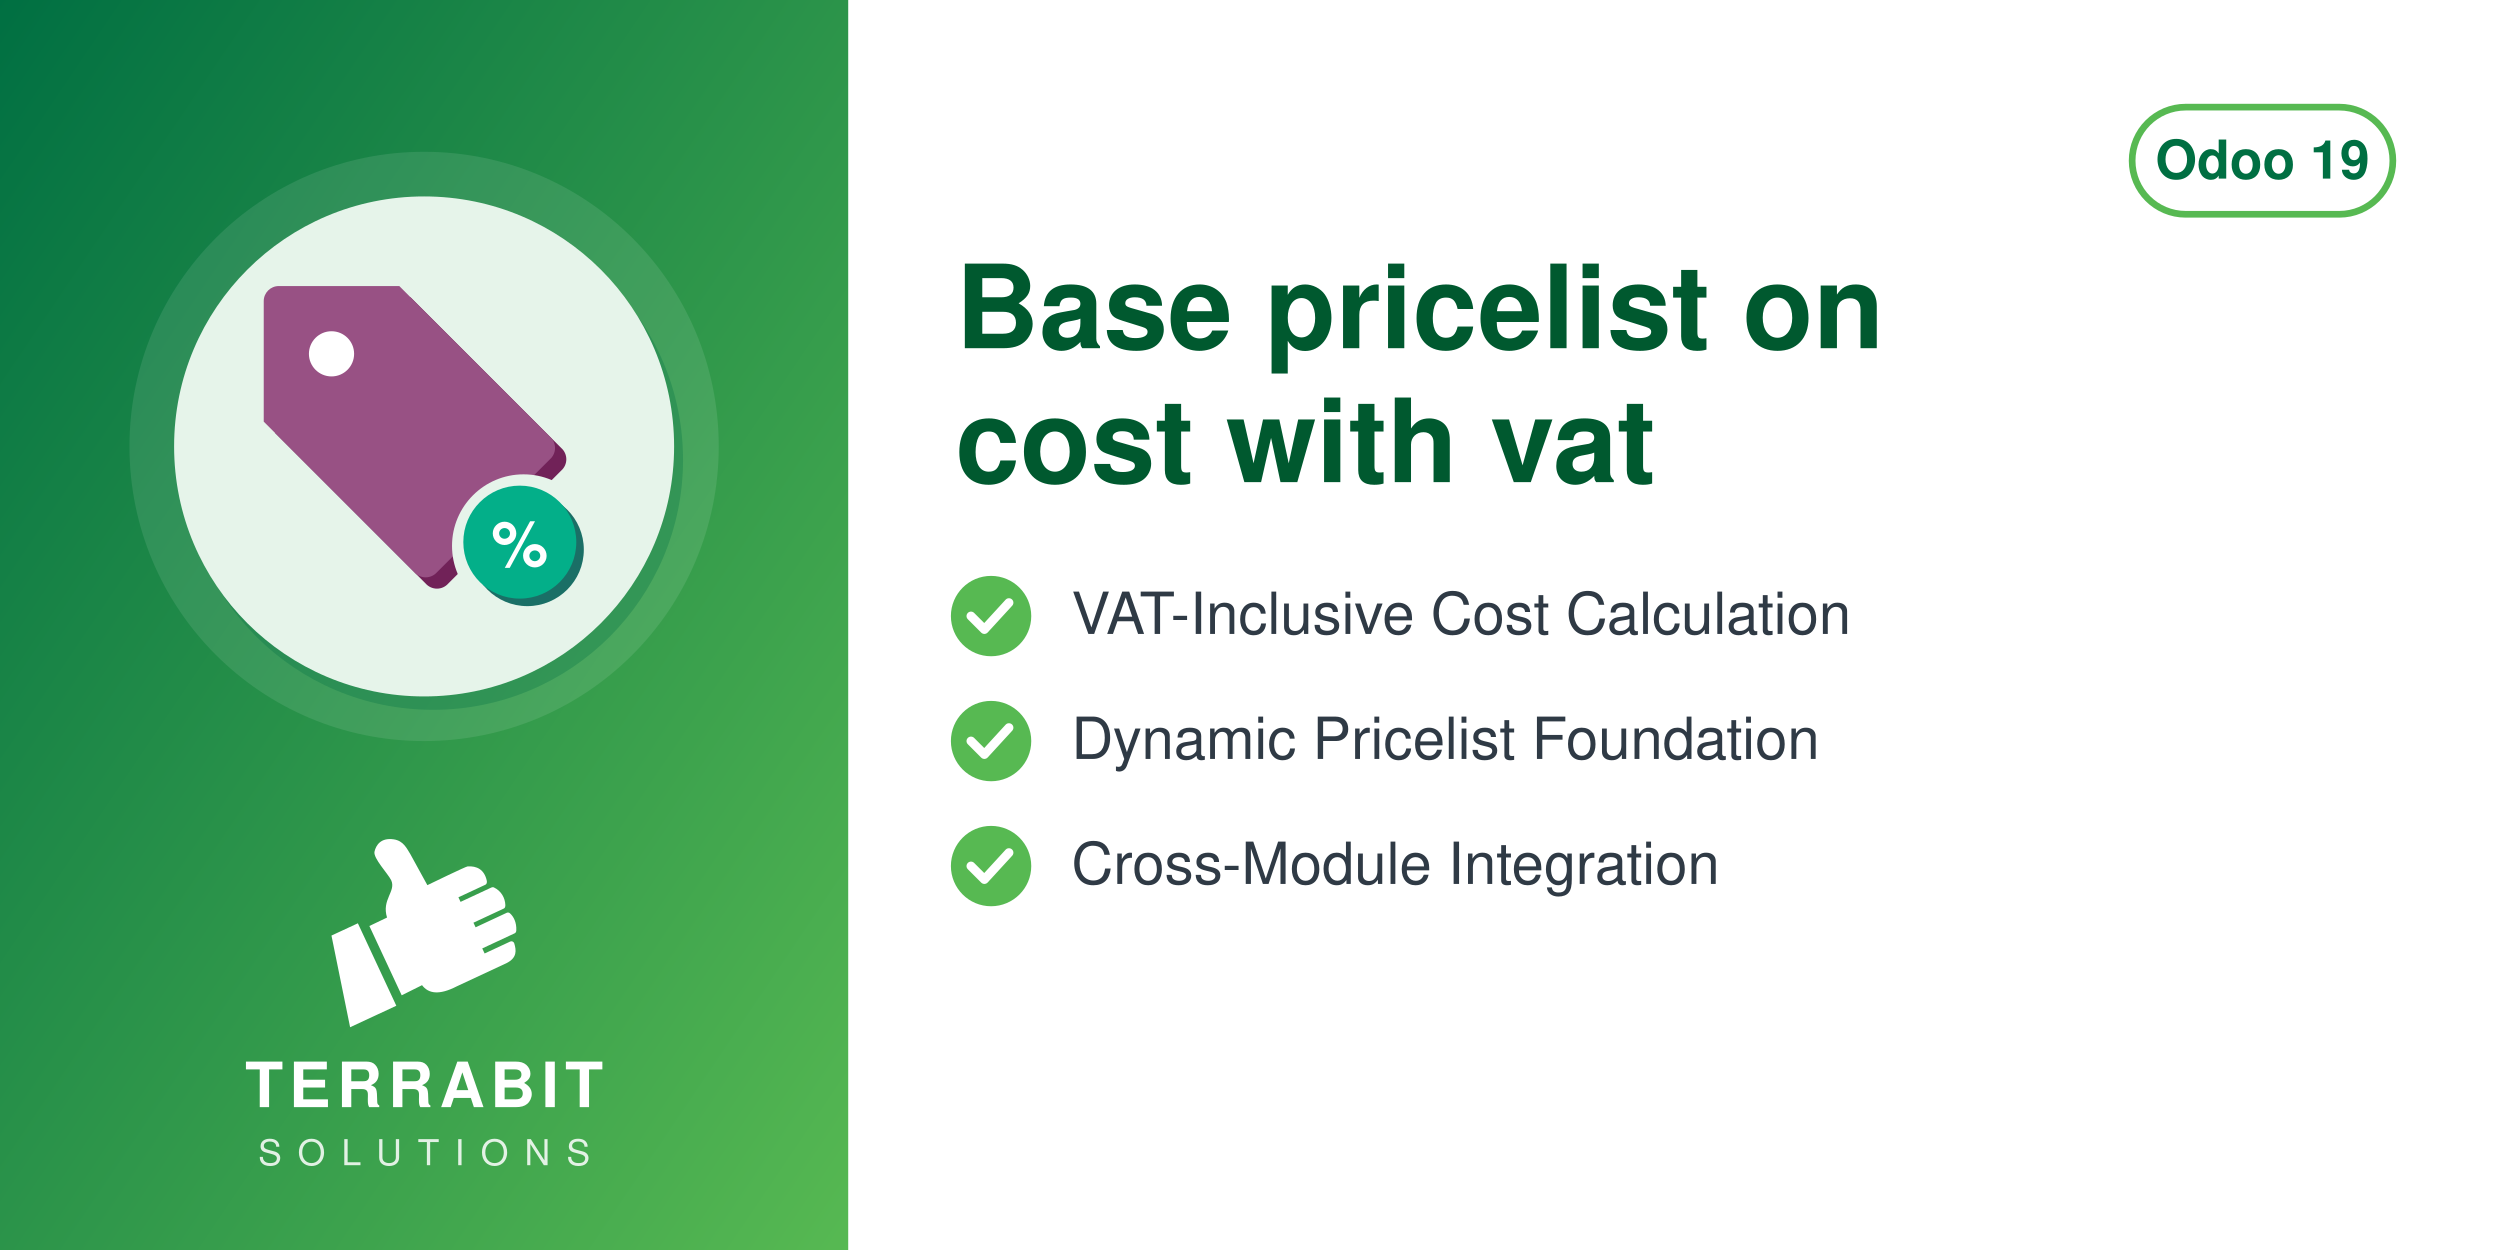
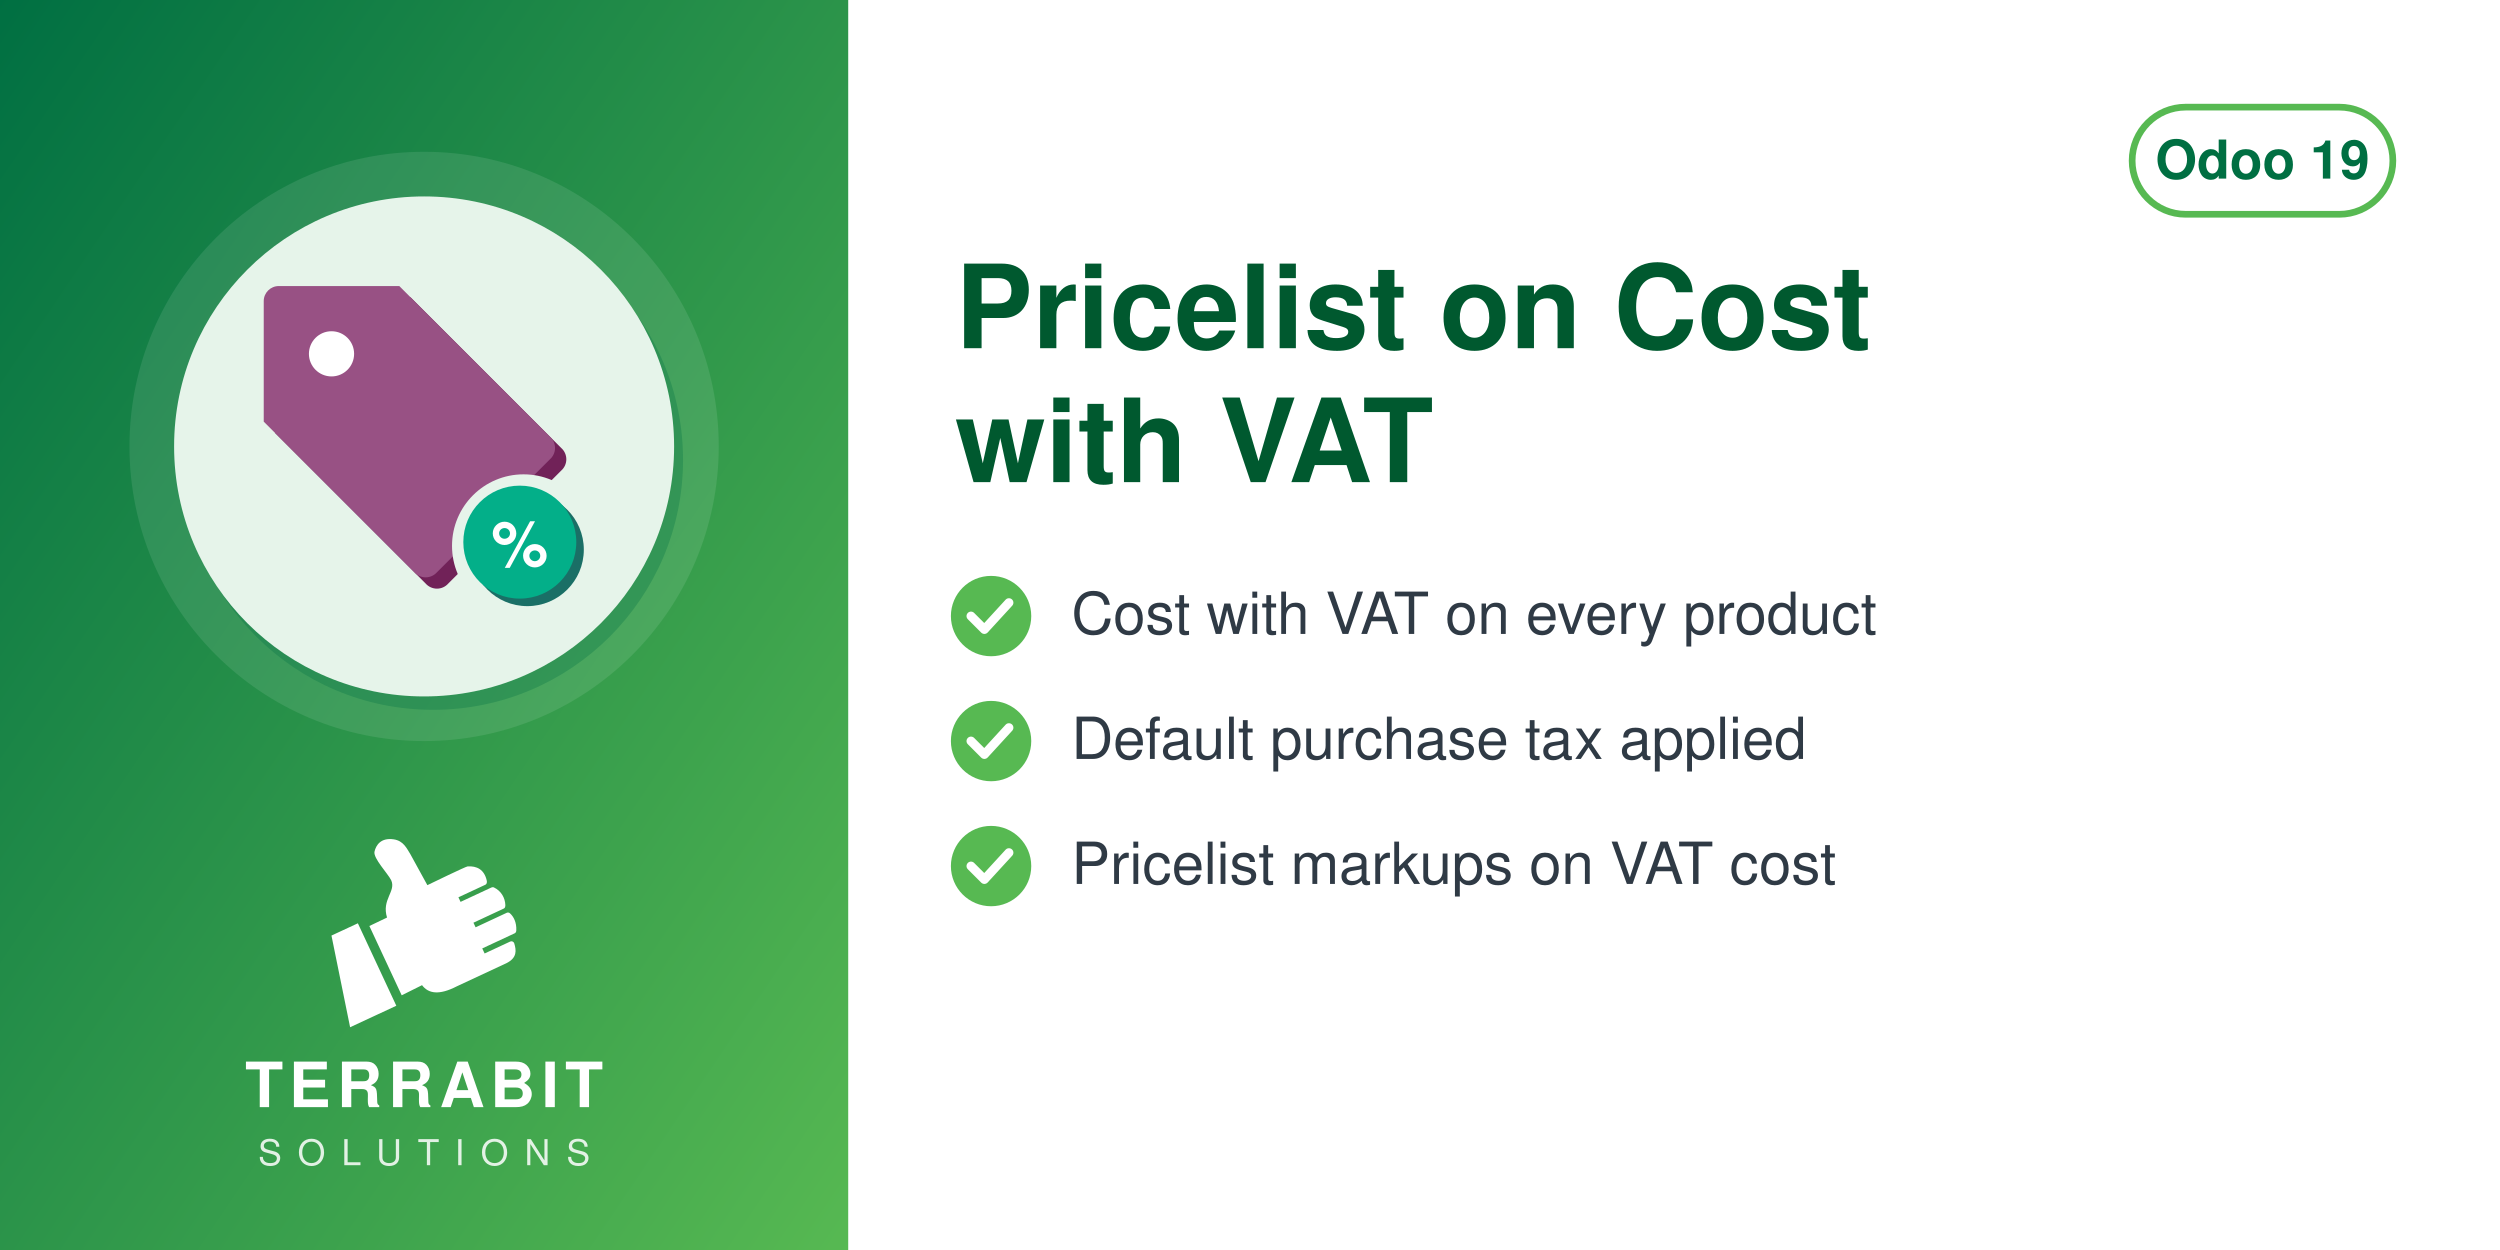
<svg xmlns="http://www.w3.org/2000/svg" width="560" height="280" viewBox="0 0 560 280">
  <defs>
    <linearGradient id="g" x1="0" y1="0" x2="1" y2="1">
      <stop offset="0" stop-color="#006F42" />
      <stop offset="1" stop-color="#57B952" />
    </linearGradient>
  </defs>
  <rect width="560" height="280" fill="#FFFFFF" />
  <rect width="190" height="280" fill="url(#g)" />
  <circle cx="95.0" cy="100" r="66" fill="white" opacity="0.10" />
  <circle cx="97.0" cy="103" r="56" fill="#006F42" opacity="0.30" />
  <circle cx="95.0" cy="100" r="56" fill="#E6F4EA" />
  <svg x="54.0" y="59.0" width="82" height="82" viewBox="0 0 100 100" preserveAspectRatio="xMidYMid meet">
    <g transform="translate(-2.04,-2.04) scale(1.0287)">
      <defs>
        <mask id="mi-cut" maskUnits="userSpaceOnUse" x="-20" y="-20" width="140" height="140">
          <rect x="-20" y="-20" width="140" height="140" fill="#fff" />
          <circle cx="77" cy="77" r="19" fill="#000" />
        </mask>
      </defs>
      <g mask="url(#mi-cut)">
        <g transform="translate(3,3)" fill="#712258">
          <path d="M8,12 a4,4 0 0 1 4,-4 h32 l40,40 a4,4 0 0 1 0,6 l-30,30 a4,4 0 0 1 -6,0 l-40,-40z" />
        </g>
        <g fill="#985184">
          <path d="M8,12 a4,4 0 0 1 4,-4 h32 l40,40 a4,4 0 0 1 0,6 l-30,30 a4,4 0 0 1 -6,0 l-40,-40z" />
        </g>
        <circle cx="26" cy="26" r="6" fill="#FFFFFF" />
      </g>
      <circle cx="78" cy="78" r="15" fill="#1A6F66" />
      <circle cx="76" cy="76" r="15" fill="#03AF89" />
      <text x="76" y="82.5" font-family="Helvetica, Arial, sans-serif" font-weight="bold" font-size="17" fill="#FFFFFF" text-anchor="middle">%</text>
    </g>
  </svg>
  <svg x="72.0" y="186" width="46" height="46" viewBox="4045 2535 3400 3400" preserveAspectRatio="xMidYMid meet">
    <path fill="#FFFFFF" d="M4648.32 4073.59l636.59 1365.17 -765.09 355.96 -308.63 -1517.87 437.13 -203.26zm725.61 1192.32l336.75 -167.88c105.65,140.85 282.69,170.72 576.82,18.8l819.92 -382.33c181.4,-90.13 164.26,-214.57 130.07,-328.43 -4.28,-14.25 -13.68,-24.81 -27.34,-30.7 -13.67,-5.89 -27.61,-5.11 -41.09,1.18l-422.32 196.93 -39.04 -83.72 538.07 -250.91c16.64,-7.76 24.7,-27.69 25.58,-46.04 6.48,-134.33 -44.36,-230.89 -105.84,-285.23 -15.2,-13.44 -35.71,-15.59 -54.12,-7l-513.92 239.64 -35.6 -76.34 506.31 -236.1c17.69,-8.25 22.52,-36.93 21.83,-56.45 -4.1,-117.31 -67.62,-232.74 -187.72,-290.66 -13.94,-6.72 -28.64,-6.36 -42.69,0.19l-511.21 238.38 -35.37 -75.86 448.98 -209.36c20.44,-9.53 25.81,-42.28 21.02,-64.32 -41.02,-189.07 -167.92,-247.8 -318.14,-237.87 -29.39,1.94 -589.86,273.16 -665.95,310.54l-281.84 -513.57c-59.06,-93.13 -112.7,-221.7 -276.47,-245.13 -211.24,-30.22 -291.56,94.38 -316.89,203.13 -25.32,108.75 223.84,365.99 276.05,473.69 85.52,184.27 -161.86,318.11 -68.41,617.99l-292.54 139.94 535.09 1147.51z" />
  </svg>
  <text x="95.0" y="248" text-anchor="middle" font-family="Helvetica,Arial,sans-serif" font-size="14" font-weight="800" letter-spacing="1.4" fill="white">TERRABIT</text>
  <text x="95.0" y="261" text-anchor="middle" font-family="Helvetica,Arial,sans-serif" font-size="8" font-weight="500" letter-spacing="3.6" fill="white" opacity="0.85">SOLUTIONS</text>
  <g>
    <rect x="477.6" y="24" width="58.4" height="24" rx="12" fill="none" stroke="#57B952" stroke-width="1.5" />
    <text x="506.8" y="40" text-anchor="middle" font-family="Helvetica,Arial,sans-serif" font-size="12" font-weight="700" fill="#006F42">Odoo 19</text>
  </g>
-   <text x="214" y="78" font-family="Helvetica,Arial,sans-serif" font-size="26" font-weight="700" fill="#00592F">Base pricelist on</text>
-   <text x="214" y="108" font-family="Helvetica,Arial,sans-serif" font-size="26" font-weight="700" fill="#00592F">cost with vat</text>
+   <text x="214" y="78" font-family="Helvetica,Arial,sans-serif" font-size="26" font-weight="700" fill="#00592F">Pricelist on Cost</text>
+   <text x="214" y="108" font-family="Helvetica,Arial,sans-serif" font-size="26" font-weight="700" fill="#00592F">with VAT</text>
  <circle cx="222" cy="138" r="9" fill="#57B952" />
  <path d="M217.5 138 l3 3 l5.5 -6" fill="none" stroke="white" stroke-width="2" stroke-linecap="round" stroke-linejoin="round" />
-   <text x="240" y="142" font-family="Helvetica,Arial,sans-serif" font-size="13" fill="#2F3A45">VAT-Inclusive Cost Calculation</text>
+   <text x="240" y="142" font-family="Helvetica,Arial,sans-serif" font-size="13" fill="#2F3A45">Cost with VAT on every product</text>
  <circle cx="222" cy="166" r="9" fill="#57B952" />
  <path d="M217.5 166 l3 3 l5.5 -6" fill="none" stroke="white" stroke-width="2" stroke-linecap="round" stroke-linejoin="round" />
-   <text x="240" y="170" font-family="Helvetica,Arial,sans-serif" font-size="13" fill="#2F3A45">Dynamic Pricelist Foundation</text>
+   <text x="240" y="170" font-family="Helvetica,Arial,sans-serif" font-size="13" fill="#2F3A45">Default purchase tax applied</text>
  <circle cx="222" cy="194" r="9" fill="#57B952" />
  <path d="M217.5 194 l3 3 l5.5 -6" fill="none" stroke="white" stroke-width="2" stroke-linecap="round" stroke-linejoin="round" />
-   <text x="240" y="198" font-family="Helvetica,Arial,sans-serif" font-size="13" fill="#2F3A45">Cross-Module Integration</text>
+   <text x="240" y="198" font-family="Helvetica,Arial,sans-serif" font-size="13" fill="#2F3A45">Pricelist markups on VAT cost</text>
</svg>
